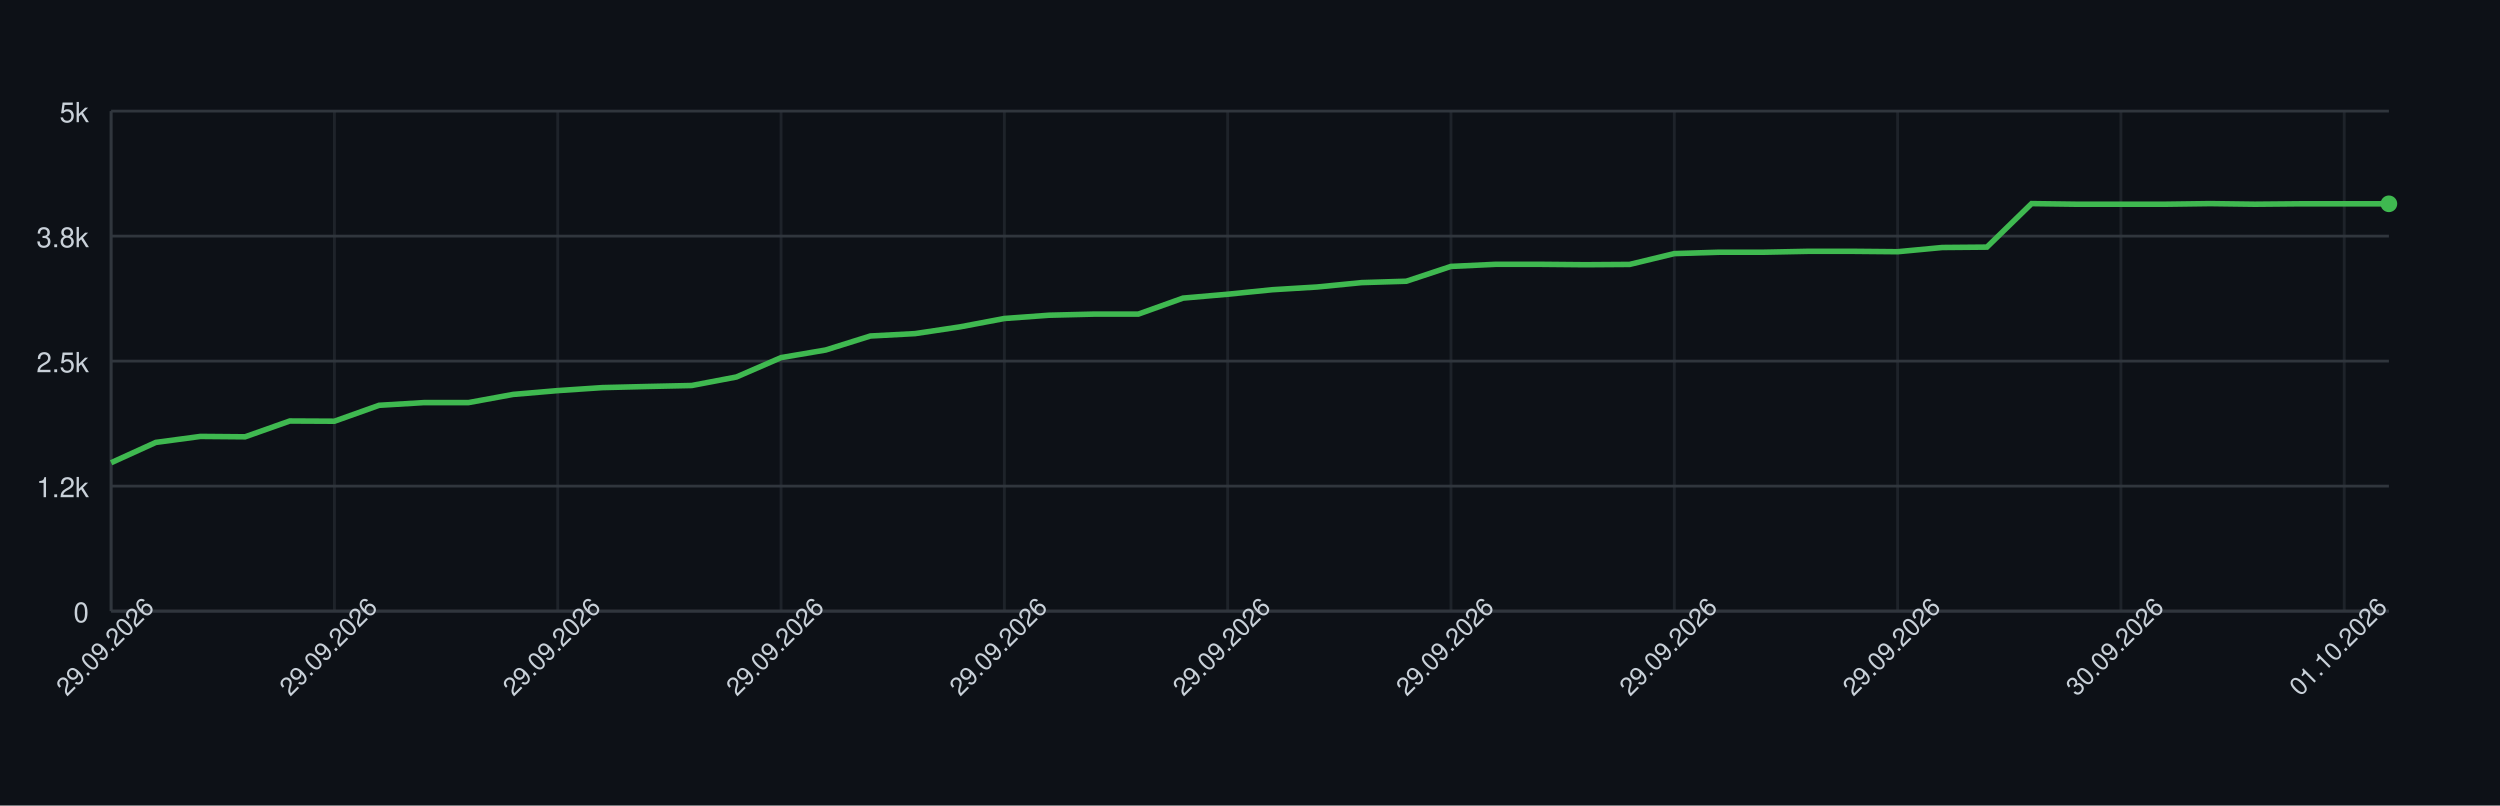
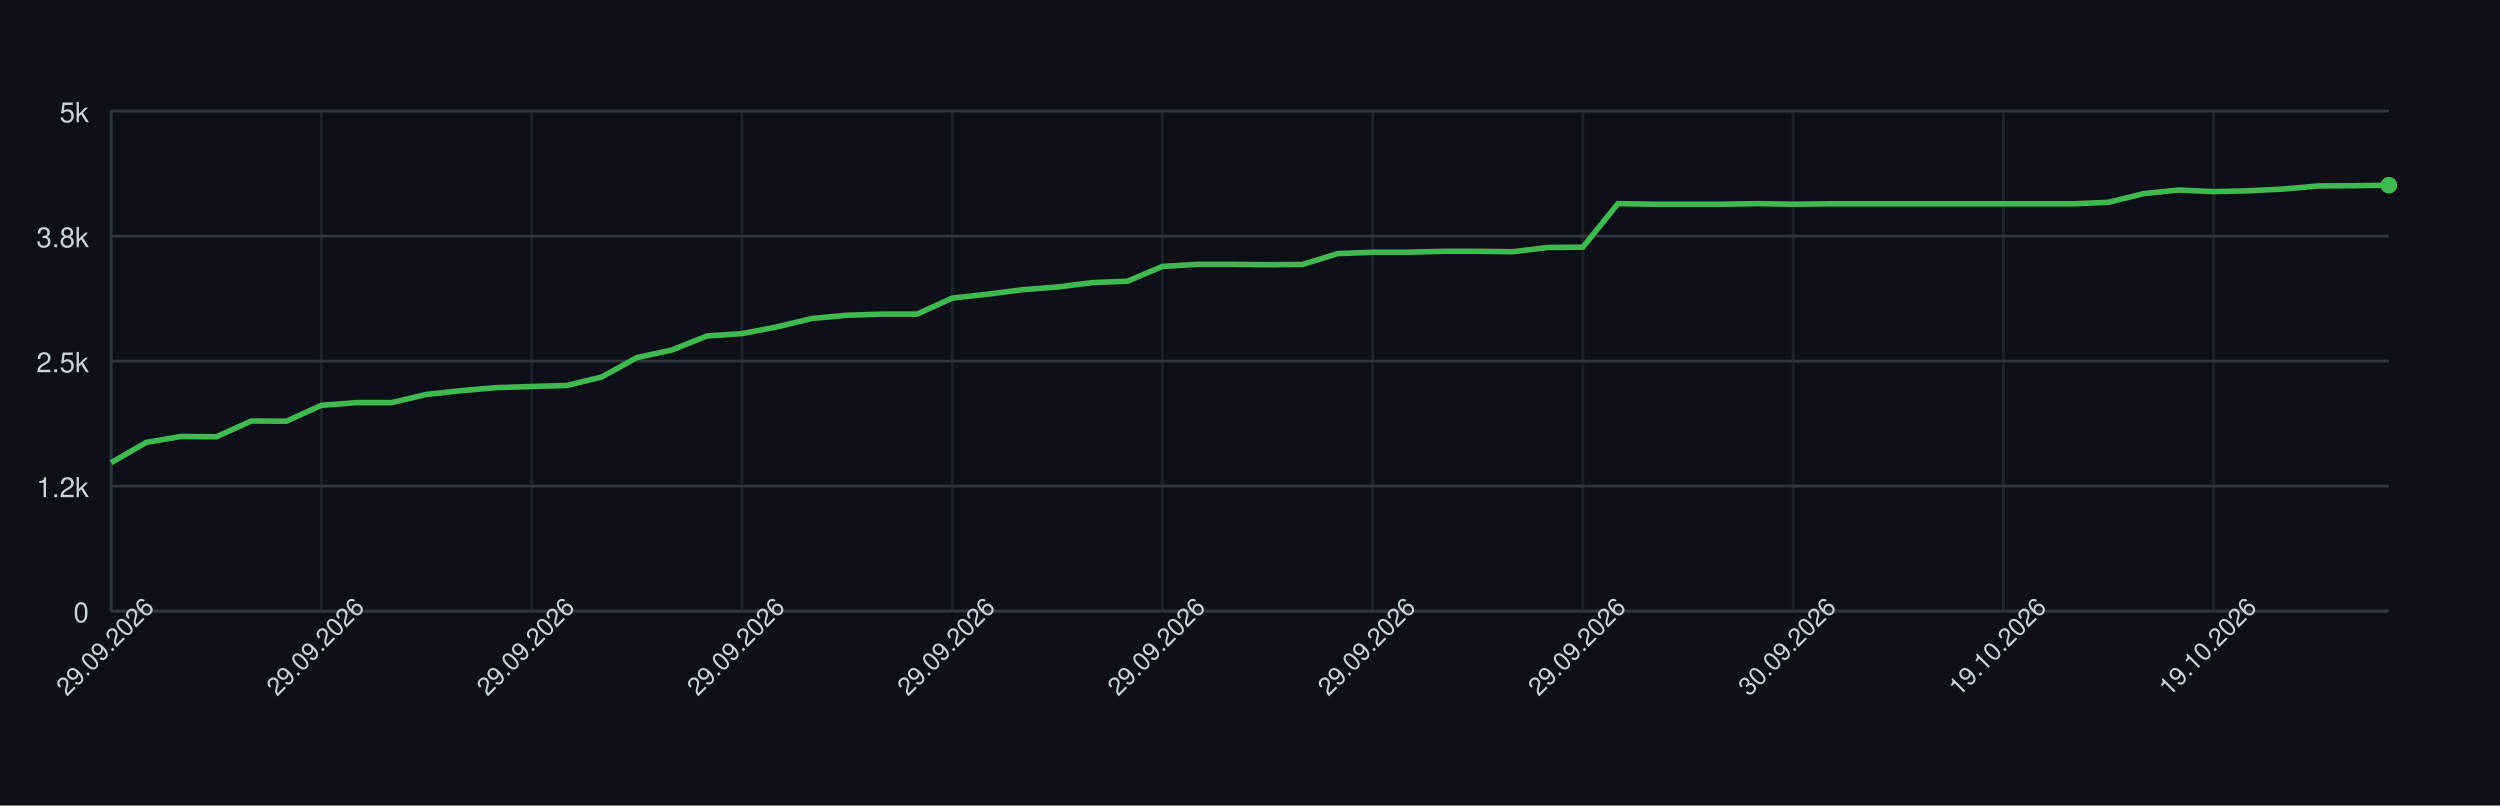
<svg xmlns="http://www.w3.org/2000/svg" width="900" height="290" style="font-family: -apple-system, BlinkMacSystemFont, 'Segoe UI', Helvetica, Arial, sans-serif;">
  <rect width="100%" height="100%" fill="#0d1117" />
  <g>
    <line x1="40" y1="220.00" x2="860" y2="220.00" stroke="#30363d" />
    <text x="32" y="224.00" font-size="10" fill="#c9d1d9" text-anchor="end">0</text>
    <line x1="40" y1="175.00" x2="860" y2="175.00" stroke="#30363d" />
    <text x="32" y="179.00" font-size="10" fill="#c9d1d9" text-anchor="end">1.2k</text>
    <line x1="40" y1="130.00" x2="860" y2="130.00" stroke="#30363d" />
    <text x="32" y="134.00" font-size="10" fill="#c9d1d9" text-anchor="end">2.5k</text>
    <line x1="40" y1="85.00" x2="860" y2="85.00" stroke="#30363d" />
    <text x="32" y="89.00" font-size="10" fill="#c9d1d9" text-anchor="end">3.8k</text>
    <line x1="40" y1="40.00" x2="860" y2="40.00" stroke="#30363d" />
    <text x="32" y="44.00" font-size="10" fill="#c9d1d9" text-anchor="end">5k</text>
    <line x1="40.00" y1="40" x2="40.00" y2="220" stroke="#30363d" opacity="0.5" />
-     <line x1="120.39" y1="40" x2="120.39" y2="220" stroke="#30363d" opacity="0.5" />
-     <line x1="200.78" y1="40" x2="200.78" y2="220" stroke="#30363d" opacity="0.5" />
-     <line x1="281.18" y1="40" x2="281.18" y2="220" stroke="#30363d" opacity="0.5" />
-     <line x1="361.57" y1="40" x2="361.57" y2="220" stroke="#30363d" opacity="0.5" />
-     <line x1="441.96" y1="40" x2="441.96" y2="220" stroke="#30363d" opacity="0.5" />
-     <line x1="522.35" y1="40" x2="522.35" y2="220" stroke="#30363d" opacity="0.5" />
-     <line x1="602.75" y1="40" x2="602.75" y2="220" stroke="#30363d" opacity="0.5" />
-     <line x1="683.14" y1="40" x2="683.14" y2="220" stroke="#30363d" opacity="0.5" />
-     <line x1="763.53" y1="40" x2="763.53" y2="220" stroke="#30363d" opacity="0.5" />
-     <line x1="843.92" y1="40" x2="843.92" y2="220" stroke="#30363d" opacity="0.5" />
+     <line x1="115.69" y1="40" x2="115.69" y2="220" stroke="#30363d" opacity="0.5" />
+     <line x1="191.38" y1="40" x2="191.38" y2="220" stroke="#30363d" opacity="0.5" />
+     <line x1="267.08" y1="40" x2="267.08" y2="220" stroke="#30363d" opacity="0.5" />
+     <line x1="342.77" y1="40" x2="342.77" y2="220" stroke="#30363d" opacity="0.5" />
+     <line x1="418.46" y1="40" x2="418.46" y2="220" stroke="#30363d" opacity="0.5" />
+     <line x1="494.15" y1="40" x2="494.15" y2="220" stroke="#30363d" opacity="0.5" />
+     <line x1="569.85" y1="40" x2="569.85" y2="220" stroke="#30363d" opacity="0.5" />
+     <line x1="645.54" y1="40" x2="645.54" y2="220" stroke="#30363d" opacity="0.5" />
+     <line x1="721.23" y1="40" x2="721.23" y2="220" stroke="#30363d" opacity="0.5" />
+     <line x1="796.92" y1="40" x2="796.92" y2="220" stroke="#30363d" opacity="0.5" />
    <line x1="40" y1="220" x2="860" y2="220" stroke="#30363d" />
    <line x1="40" y1="40" x2="40" y2="220" stroke="#30363d" />
-     <path d="M 40.00 166.58 L 56.08 159.27 L 72.16 157.11 L 88.24 157.25 L 104.31 151.56 L 120.39 151.64 L 136.47 145.91 L 152.55 144.94 L 168.63 144.94 L 184.71 141.99 L 200.78 140.62 L 216.86 139.54 L 232.94 139.14 L 249.02 138.78 L 265.10 135.72 L 281.18 128.74 L 297.25 126.00 L 313.33 120.96 L 329.41 120.10 L 345.49 117.69 L 361.57 114.66 L 377.65 113.48 L 393.73 113.08 L 409.80 113.08 L 425.88 107.32 L 441.96 105.92 L 458.04 104.30 L 474.12 103.32 L 490.20 101.74 L 506.27 101.24 L 522.35 95.91 L 538.43 95.15 L 554.51 95.15 L 570.59 95.30 L 586.67 95.19 L 602.75 91.30 L 618.82 90.80 L 634.90 90.80 L 650.98 90.47 L 667.06 90.47 L 683.14 90.62 L 699.22 89.10 L 715.29 88.96 L 731.37 73.30 L 747.45 73.52 L 763.53 73.52 L 779.61 73.52 L 795.69 73.30 L 811.76 73.52 L 827.84 73.37 L 843.92 73.37 L 860.00 73.37" fill="none" stroke="#3fb950" stroke-width="2" />
-     <circle cx="860.00" cy="73.37" r="3" fill="#3fb950" />
+     <path d="M 40.00 166.58 L 52.62 159.27 L 65.23 157.11 L 77.85 157.25 L 90.46 151.56 L 103.08 151.64 L 115.69 145.91 L 128.31 144.94 L 140.92 144.94 L 153.54 141.99 L 166.15 140.62 L 178.77 139.54 L 191.38 139.14 L 204.00 138.78 L 216.62 135.72 L 229.23 128.74 L 241.85 126.00 L 254.46 120.96 L 267.08 120.10 L 279.69 117.69 L 292.31 114.66 L 304.92 113.48 L 317.54 113.08 L 330.15 113.08 L 342.77 107.32 L 355.38 105.92 L 368.00 104.30 L 380.62 103.32 L 393.23 101.74 L 405.85 101.24 L 418.46 95.91 L 431.08 95.15 L 443.69 95.15 L 456.31 95.30 L 468.92 95.19 L 481.54 91.30 L 494.15 90.80 L 506.77 90.80 L 519.38 90.47 L 532.00 90.47 L 544.62 90.62 L 557.23 89.10 L 569.85 88.96 L 582.46 73.30 L 595.08 73.52 L 607.69 73.52 L 620.31 73.52 L 632.92 73.30 L 645.54 73.52 L 658.15 73.37 L 670.77 73.37 L 683.38 73.37 L 696.00 73.37 L 708.62 73.37 L 721.23 73.37 L 733.85 73.37 L 746.46 73.37 L 759.08 72.83 L 771.69 69.70 L 784.31 68.40 L 796.92 68.98 L 809.54 68.69 L 822.15 68.04 L 834.77 66.93 L 847.38 66.86 L 860.00 66.68" fill="none" stroke="#3fb950" stroke-width="2" />
+     <circle cx="860.00" cy="66.68" r="3" fill="#3fb950" />
    <text x="40.00" y="235.00" font-size="9" fill="#c9d1d9" text-anchor="middle" transform="rotate(-45 40.00 235.00)">29.09.2026</text>
-     <text x="120.39" y="235.00" font-size="9" fill="#c9d1d9" text-anchor="middle" transform="rotate(-45 120.39 235.00)">29.09.2026</text>
-     <text x="200.78" y="235.00" font-size="9" fill="#c9d1d9" text-anchor="middle" transform="rotate(-45 200.78 235.00)">29.09.2026</text>
-     <text x="281.18" y="235.00" font-size="9" fill="#c9d1d9" text-anchor="middle" transform="rotate(-45 281.18 235.00)">29.09.2026</text>
-     <text x="361.57" y="235.00" font-size="9" fill="#c9d1d9" text-anchor="middle" transform="rotate(-45 361.57 235.00)">29.09.2026</text>
-     <text x="441.96" y="235.00" font-size="9" fill="#c9d1d9" text-anchor="middle" transform="rotate(-45 441.96 235.00)">29.09.2026</text>
-     <text x="522.35" y="235.00" font-size="9" fill="#c9d1d9" text-anchor="middle" transform="rotate(-45 522.35 235.00)">29.09.2026</text>
-     <text x="602.75" y="235.00" font-size="9" fill="#c9d1d9" text-anchor="middle" transform="rotate(-45 602.75 235.00)">29.09.2026</text>
-     <text x="683.14" y="235.00" font-size="9" fill="#c9d1d9" text-anchor="middle" transform="rotate(-45 683.14 235.00)">29.09.2026</text>
-     <text x="763.53" y="235.00" font-size="9" fill="#c9d1d9" text-anchor="middle" transform="rotate(-45 763.53 235.00)">30.09.2026</text>
-     <text x="843.92" y="235.00" font-size="9" fill="#c9d1d9" text-anchor="middle" transform="rotate(-45 843.92 235.00)">01.10.2026</text>
+     <text x="115.69" y="235.00" font-size="9" fill="#c9d1d9" text-anchor="middle" transform="rotate(-45 115.69 235.00)">29.09.2026</text>
+     <text x="191.38" y="235.00" font-size="9" fill="#c9d1d9" text-anchor="middle" transform="rotate(-45 191.38 235.00)">29.09.2026</text>
+     <text x="267.08" y="235.00" font-size="9" fill="#c9d1d9" text-anchor="middle" transform="rotate(-45 267.08 235.00)">29.09.2026</text>
+     <text x="342.77" y="235.00" font-size="9" fill="#c9d1d9" text-anchor="middle" transform="rotate(-45 342.77 235.00)">29.09.2026</text>
+     <text x="418.46" y="235.00" font-size="9" fill="#c9d1d9" text-anchor="middle" transform="rotate(-45 418.46 235.00)">29.09.2026</text>
+     <text x="494.15" y="235.00" font-size="9" fill="#c9d1d9" text-anchor="middle" transform="rotate(-45 494.15 235.00)">29.09.2026</text>
+     <text x="569.85" y="235.00" font-size="9" fill="#c9d1d9" text-anchor="middle" transform="rotate(-45 569.85 235.00)">29.09.2026</text>
+     <text x="645.54" y="235.00" font-size="9" fill="#c9d1d9" text-anchor="middle" transform="rotate(-45 645.54 235.00)">30.09.2026</text>
+     <text x="721.23" y="235.00" font-size="9" fill="#c9d1d9" text-anchor="middle" transform="rotate(-45 721.23 235.00)">19.10.2026</text>
+     <text x="796.92" y="235.00" font-size="9" fill="#c9d1d9" text-anchor="middle" transform="rotate(-45 796.92 235.00)">19.10.2026</text>
  </g>
</svg>
